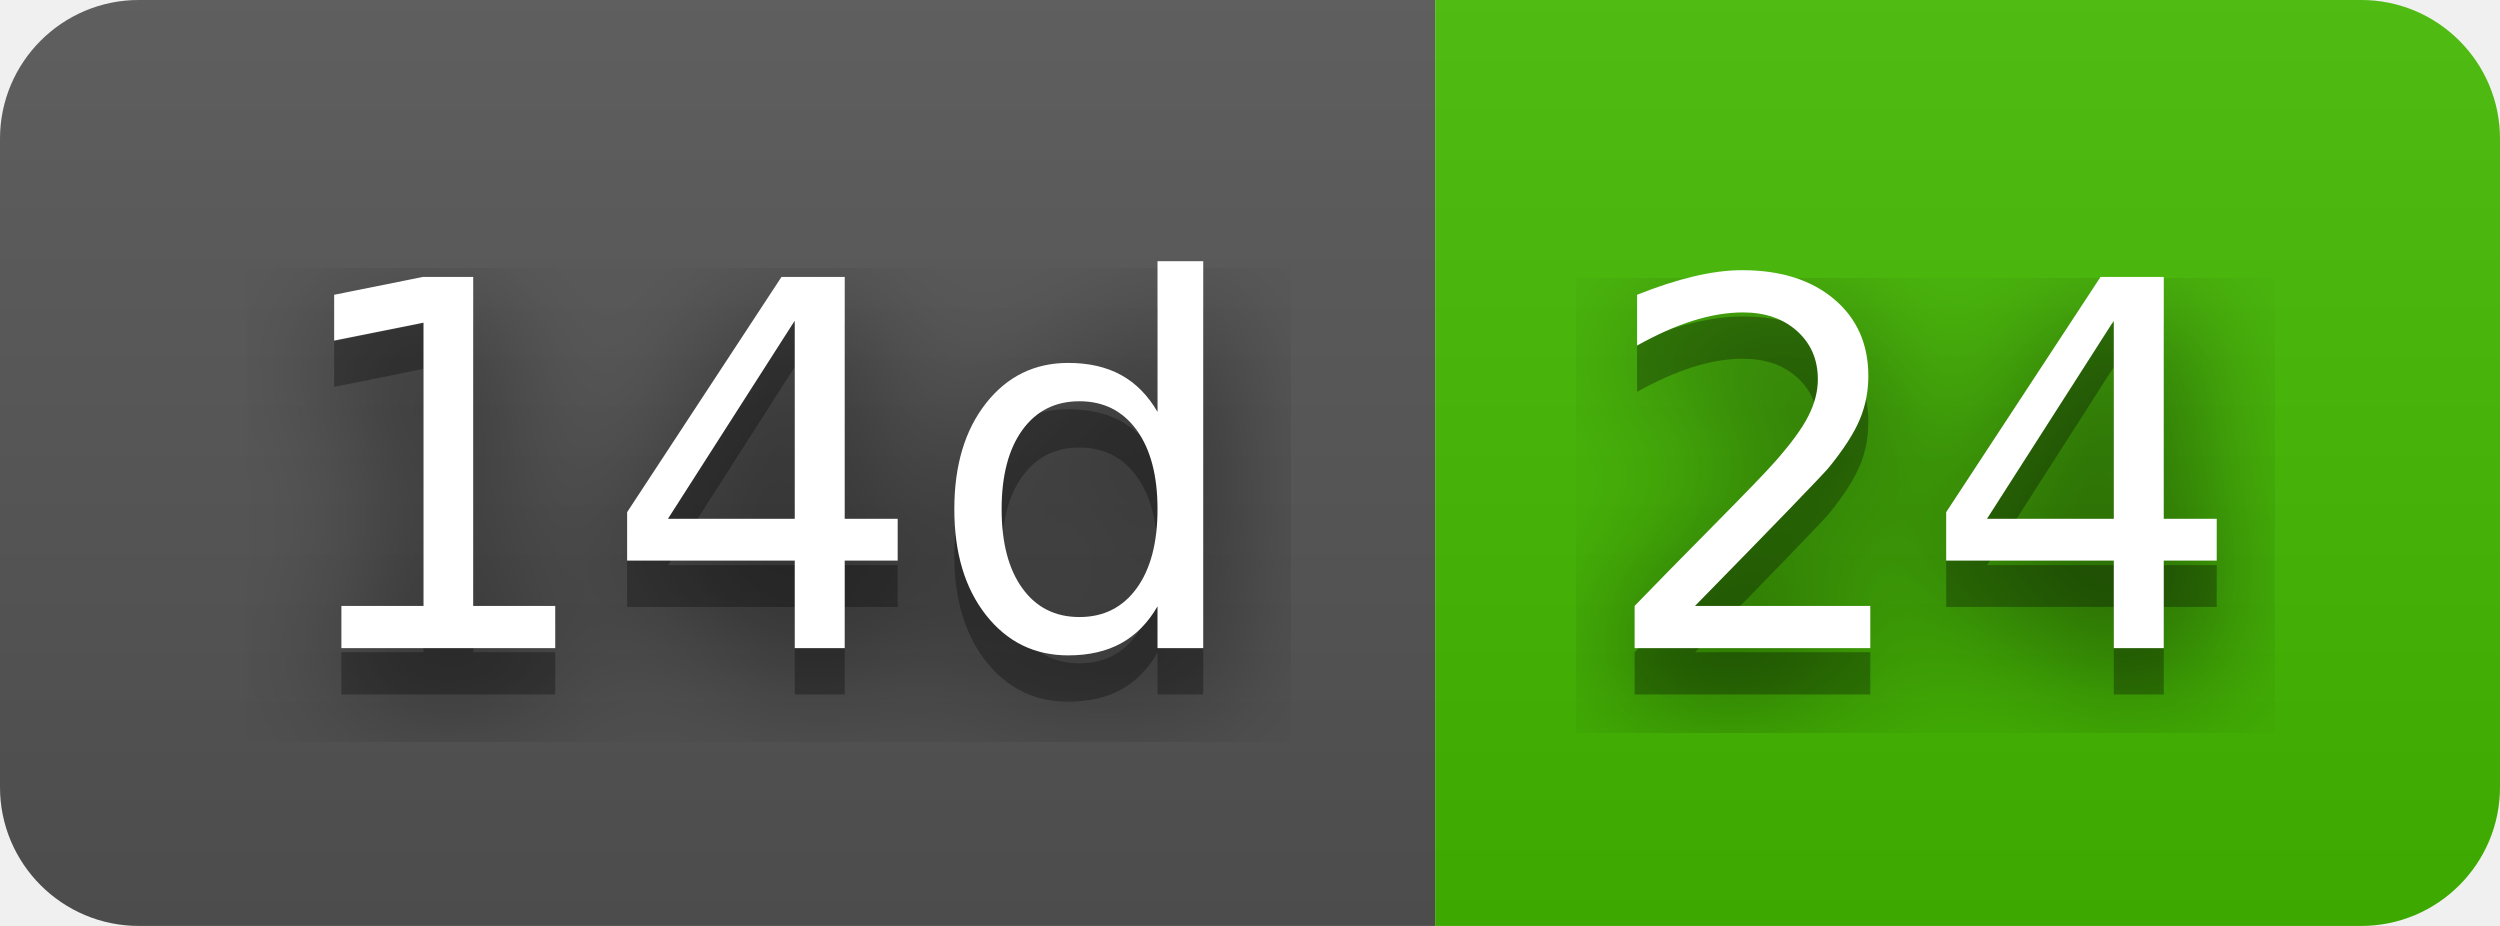
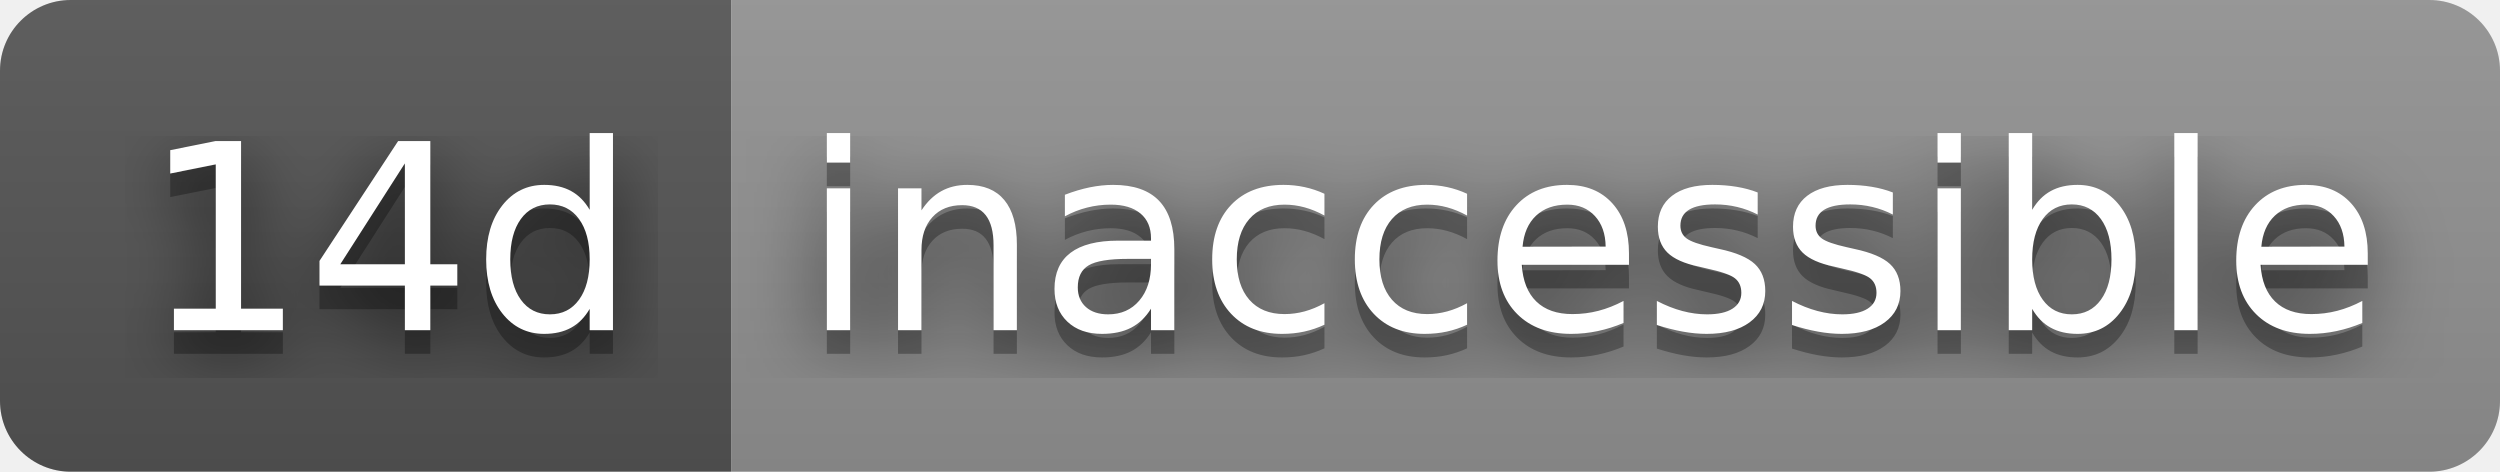
- <svg xmlns="http://www.w3.org/2000/svg" width="54" height="20" role="img" aria-label="14d: 24">
+ <svg xmlns="http://www.w3.org/2000/svg" width="106" height="20" role="img" aria-label="14d: inaccessible">
  <filter id="blur">
    <feGaussianBlur stdDeviation="16" />
  </filter>
  <linearGradient id="s" x2="0" y2="100%">
    <stop offset="0" stop-color="#bbb" stop-opacity=".1" />
    <stop offset="1" stop-opacity=".1" />
  </linearGradient>
  <clipPath id="r">
-     <rect width="54" height="20" rx="3" />
+     <rect width="106" height="20" rx="3" />
  </clipPath>
  <g clip-path="url(#r)">
    <rect width="31" height="20" fill="#555" />
-     <rect x="31" width="23" height="20" fill="#4b0" />
-     <rect width="54" height="20" fill="url(#s)" />
+     <rect x="31" width="75" height="20" fill="#939393" />
+     <rect width="106" height="20" fill="url(#s)" />
  </g>
  <g fill="#fff" text-anchor="middle" font-family="Verdana,Geneva,DejaVu Sans,sans-serif" text-rendering="geometricPrecision" font-size="110">
    <g transform="scale(.1)">
      <g aria-hidden="true" fill="#010101">
        <text x="165" y="150" fill-opacity=".8" filter="url(#blur)" textLength="210">14d</text>
        <text x="165" y="150" fill-opacity=".3" textLength="210">14d</text>
      </g>
      <text x="165" y="140" textLength="210">14d</text>
    </g>
    <g transform="scale(.1)">
      <g aria-hidden="true" fill="#010101">
-         <text x="415" y="150" fill-opacity=".8" filter="url(#blur)" textLength="130">24</text>
-         <text x="415" y="150" fill-opacity=".3" textLength="130">24</text>
+         <text x="675" y="150" fill-opacity=".8" filter="url(#blur)" textLength="650">inaccessible</text>
+         <text x="675" y="150" fill-opacity=".3" textLength="650">inaccessible</text>
      </g>
-       <text x="415" y="140" textLength="130">24</text>
+       <text x="675" y="140" textLength="650">inaccessible</text>
    </g>
  </g>
</svg>
